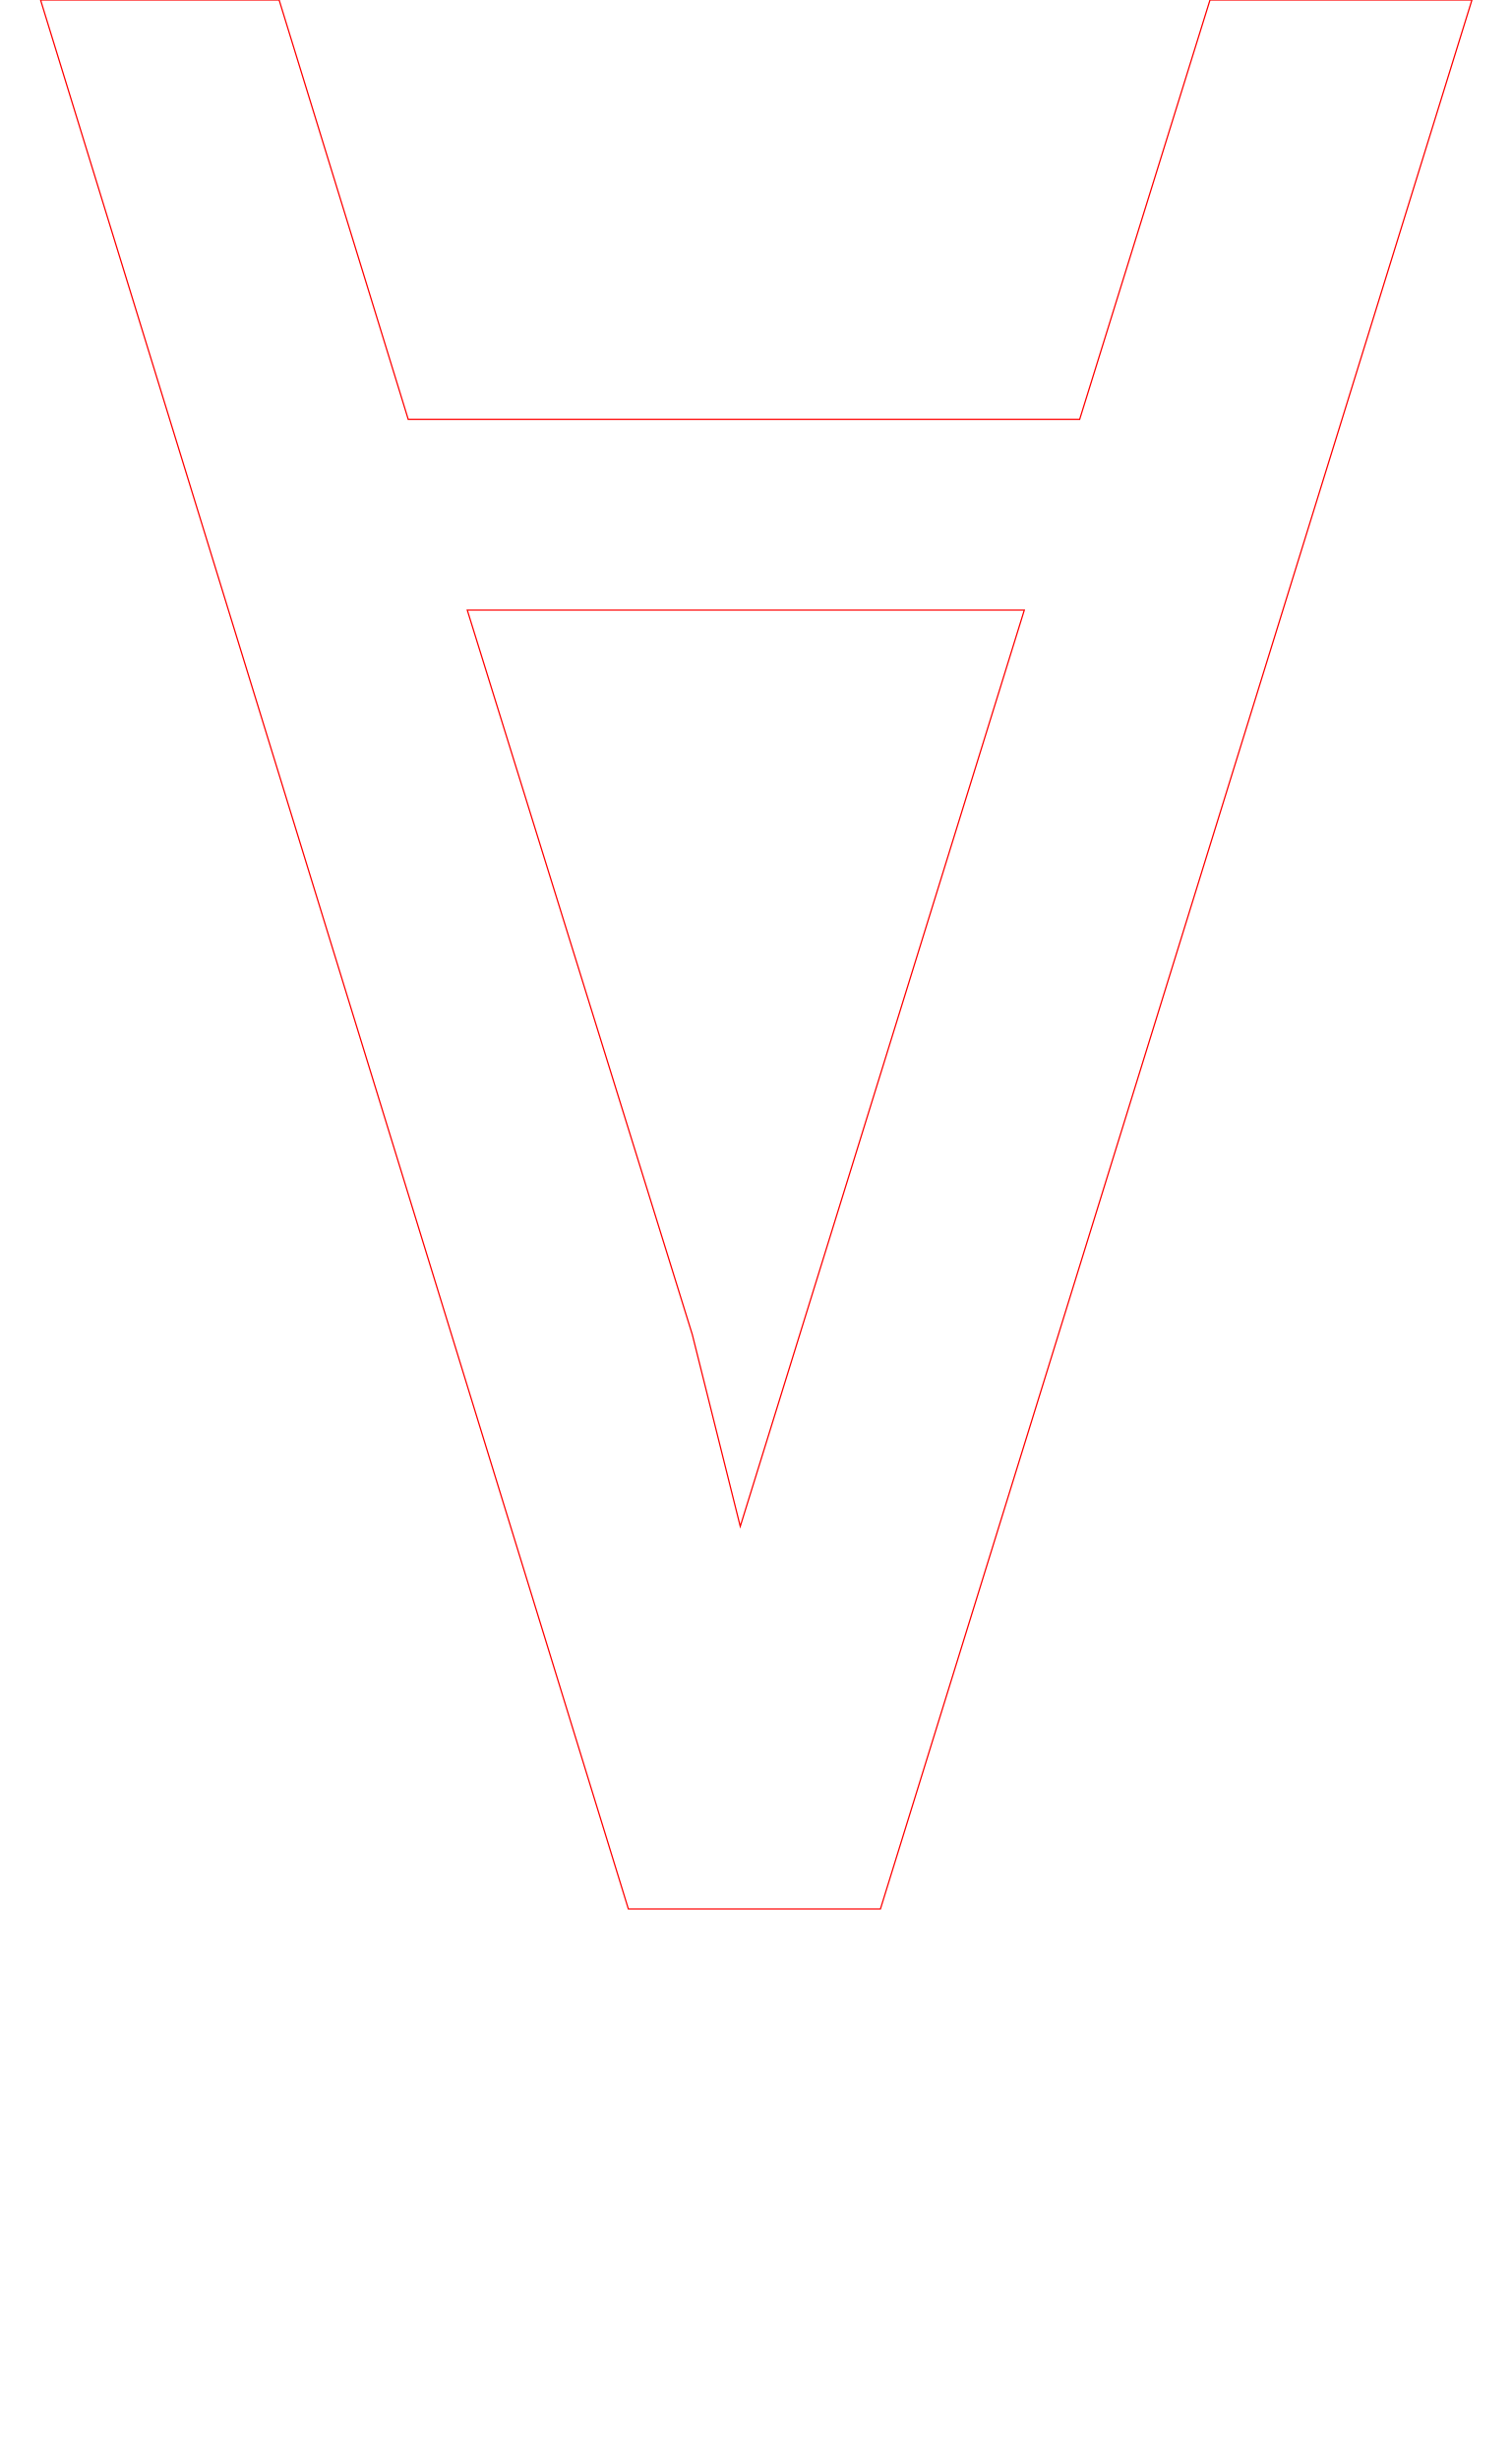
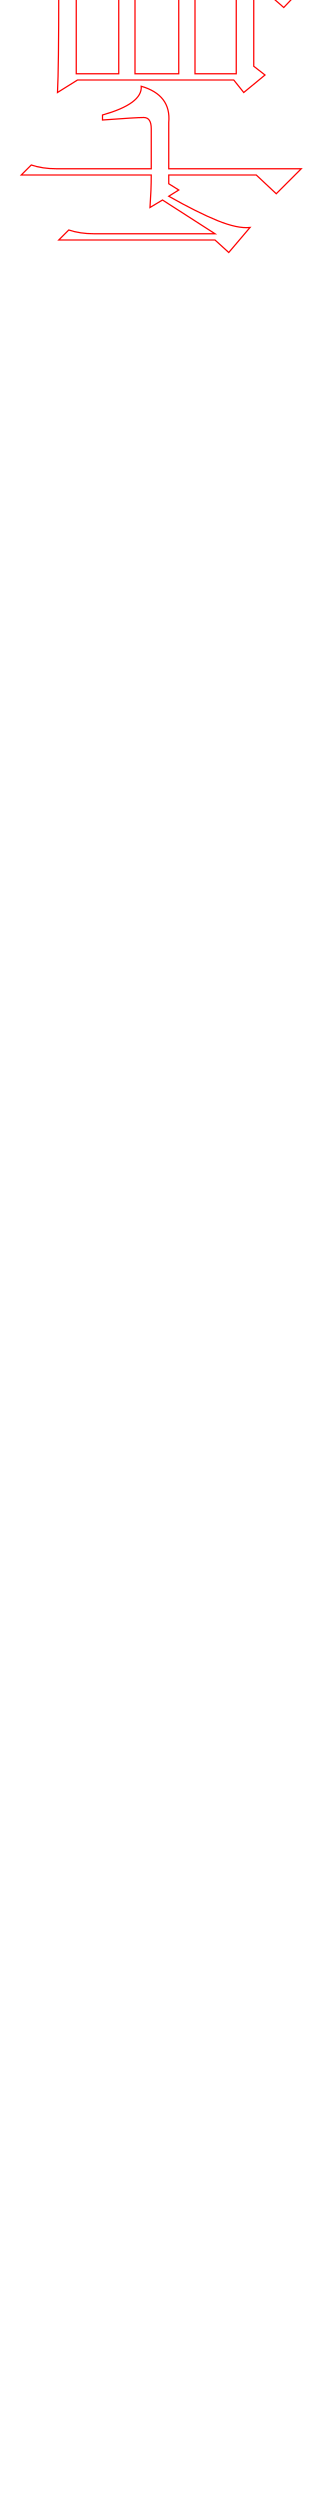
- <svg xmlns="http://www.w3.org/2000/svg" viewBox="0 0 1229 2000">
-   <path d="M227 0H33L511 1552H716L1197 0H984L878 341H332ZM380 496H833L602 1241L563 1085Z" stroke="red" fill="none" />
+ <svg xmlns="http://www.w3.org/2000/svg" viewBox="0 0 256 2000">
+   <path d="M156 59H189V-8H156ZM47 -8H10L18 -16Q27 -13 38 -13H245L227 6L211 -8H203V53L212 60L195 74L187 64H62L46 74Q47 54 47 -8ZM61 59H95V-8H61ZM108 59H143V-8H108ZM130 160 120 166Q121 152 121 140H17L25 132Q34 135 45 135H121V103Q121 94 115.0 94.0Q109 94 82 96V92Q114 83 113 69Q137 76 135 98V135H241L221 155L205 140H135V147L143 152L135 157Q158 170 174.0 176.5Q190 183 200 182L183 202L172 192H47L55 184Q64 187 75 187H172Z" stroke="red" fill="none" />
</svg>
